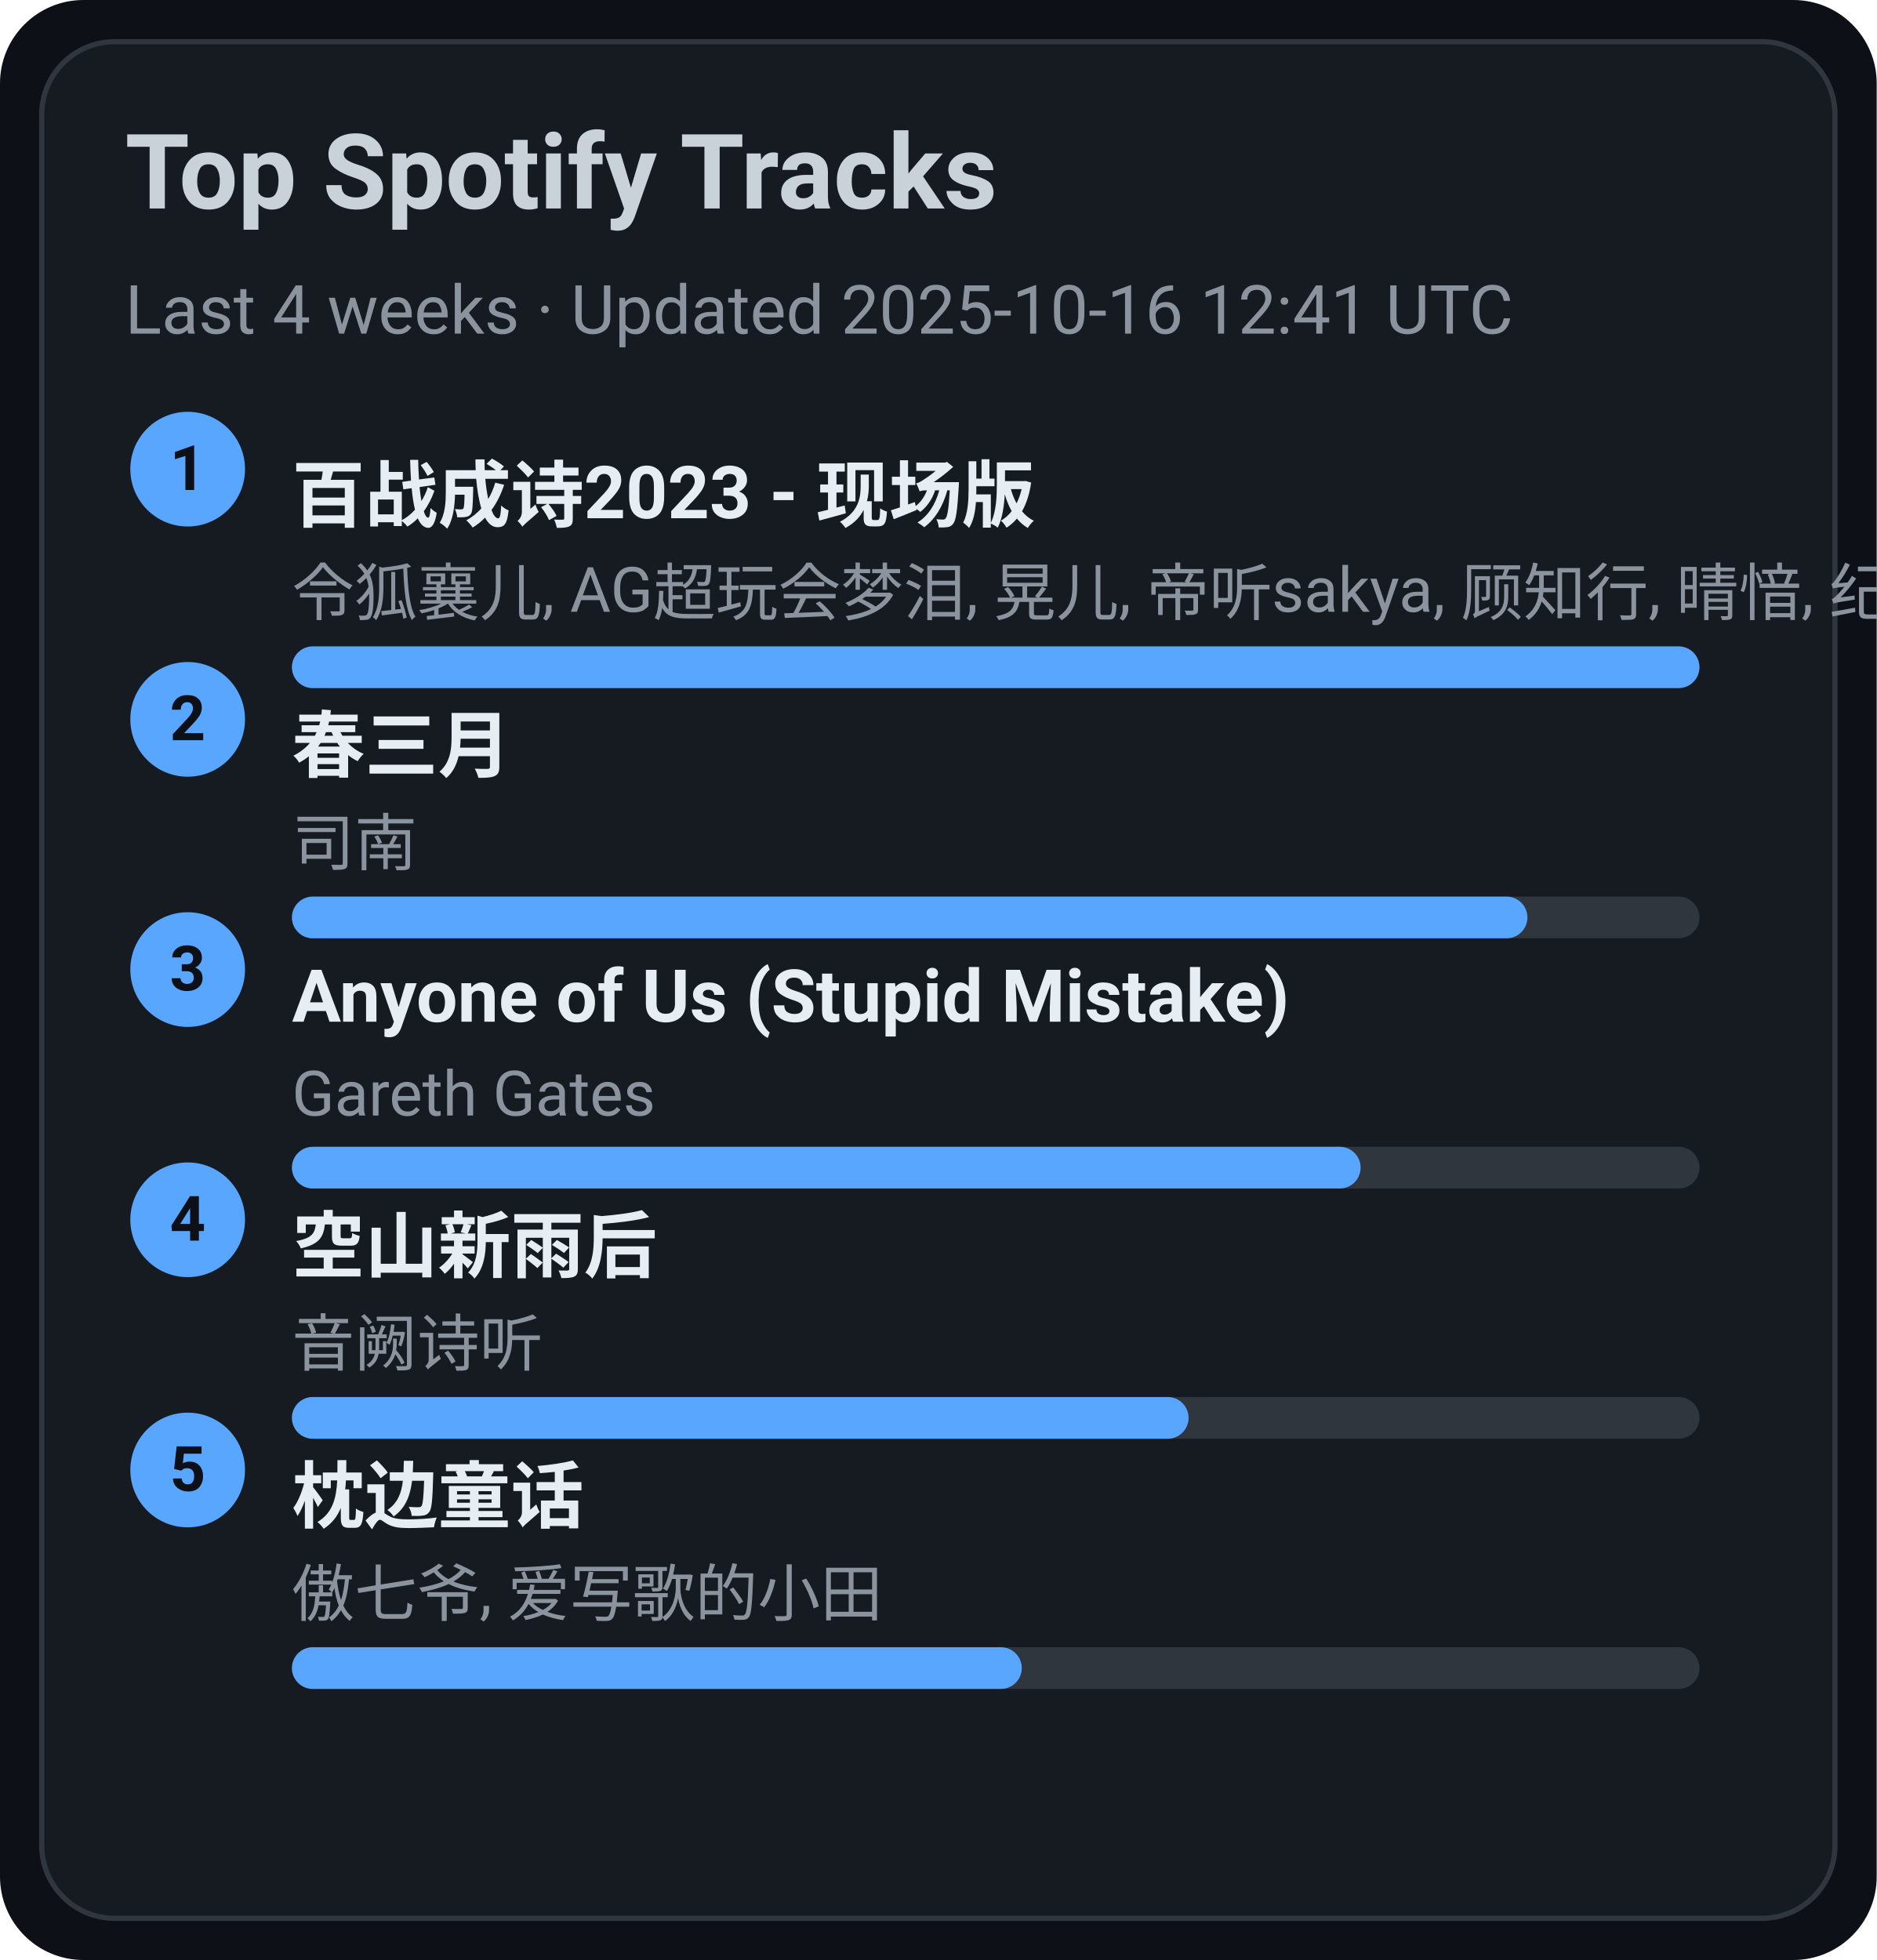
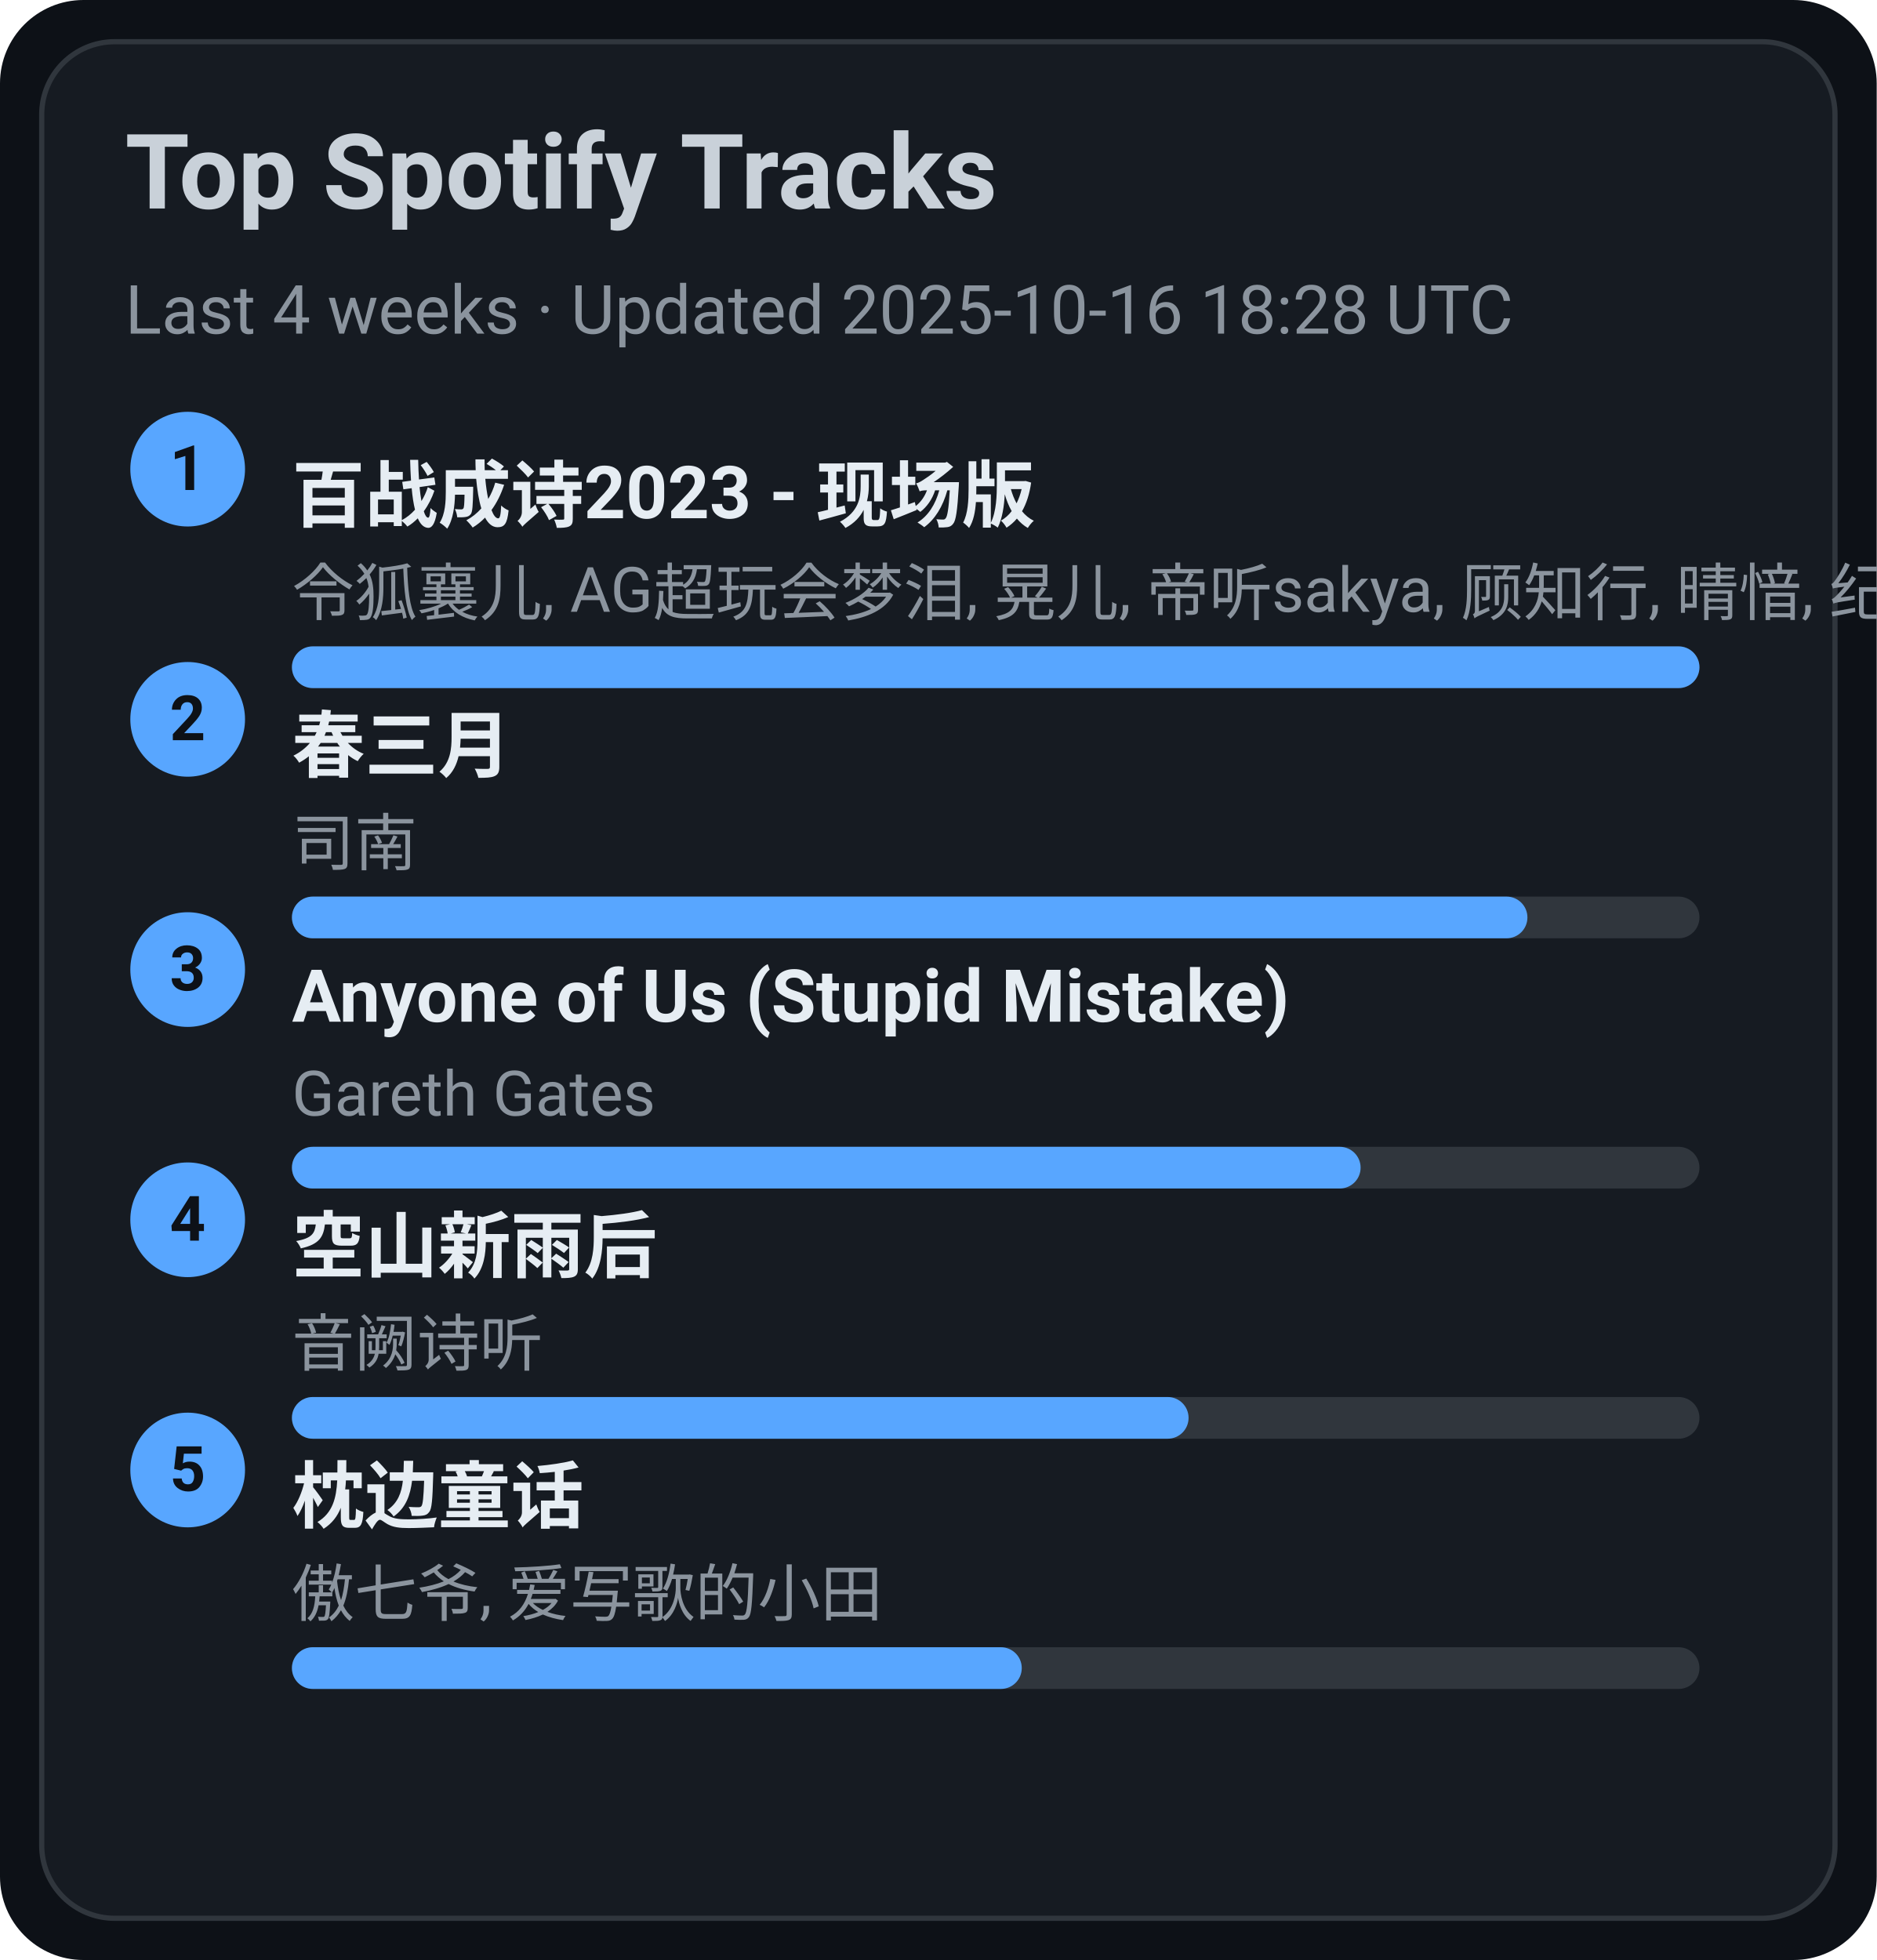
<svg xmlns="http://www.w3.org/2000/svg" width="360" height="376" viewBox="0 0 360 376">
  <style>text{font-family:-apple-system,BlinkMacSystemFont,Segoe UI,Roboto,Ubuntu,Helvetica Neue,Arial,Noto Sans,sans-serif}</style>
  <rect width="360" height="376" rx="16" fill="#0d1117" />
  <rect x="8" y="8" width="344" height="360" rx="14" fill="#161b22" stroke="#30363d" />
  <text x="24" y="40" font-size="20" fill="#c9d1d9" font-weight="600">Top Spotify Tracks</text>
-   <text x="24" y="64" font-size="13" fill="#8b949e">Last 4 weeks · Updated 2025-10-16 12:41 UTC</text>
+   <text x="24" y="64" font-size="13" fill="#8b949e">Last 4 weeks · Updated 2025-10-16 18:28 UTC</text>
  <circle cx="36" cy="90" r="11" fill="#58a6ff" />
  <text x="36" y="94" text-anchor="middle" font-size="12" fill="#0d1117" font-weight="700">1</text>
  <a href="https://open.spotify.com/track/2gttnS8fWnDwziLFt2TLEi" target="_blank" rel="noopener noreferrer">
    <text x="56" y="100" font-size="14" fill="#e6edf3" font-weight="600">百战成诗2023 - 现场版</text>
  </a>
  <text x="56" y="118" font-size="12" fill="#8b949e">令狐襄儿, AG超玩会梦泪, 晃儿, 帝听sakya, 顾知行, 晴愔, 纪粹希, 于冬然, 呦猫UNEKO</text>
  <rect x="56" y="124" width="270" height="8" rx="4" fill="#30363d" />
  <rect x="56" y="124" width="270" height="8" rx="4" fill="#58a6ff" />
  <circle cx="36" cy="138" r="11" fill="#58a6ff" />
  <text x="36" y="142" text-anchor="middle" font-size="12" fill="#0d1117" font-weight="700">2</text>
  <a href="https://open.spotify.com/track/5A9BOP4WTk2UayDlMb8w98" target="_blank" rel="noopener noreferrer">
    <text x="56" y="148" font-size="14" fill="#e6edf3" font-weight="600">春三月</text>
  </a>
  <text x="56" y="166" font-size="12" fill="#8b949e">司南</text>
  <rect x="56" y="172" width="270" height="8" rx="4" fill="#30363d" />
  <rect x="56" y="172" width="237" height="8" rx="4" fill="#58a6ff" />
  <circle cx="36" cy="186" r="11" fill="#58a6ff" />
  <text x="36" y="190" text-anchor="middle" font-size="12" fill="#0d1117" font-weight="700">3</text>
  <a href="https://open.spotify.com/track/7KZo8AI9F3Vnn3FXEYBL9f" target="_blank" rel="noopener noreferrer">
    <text x="56" y="196" font-size="14" fill="#e6edf3" font-weight="600">Anyone of Us (Stupid Mistake)</text>
  </a>
  <text x="56" y="214" font-size="12" fill="#8b949e">Gareth Gates</text>
  <rect x="56" y="220" width="270" height="8" rx="4" fill="#30363d" />
  <rect x="56" y="220" width="205" height="8" rx="4" fill="#58a6ff" />
  <circle cx="36" cy="234" r="11" fill="#58a6ff" />
  <text x="36" y="238" text-anchor="middle" font-size="12" fill="#0d1117" font-weight="700">4</text>
  <a href="https://open.spotify.com/track/7c1D58U8AIVOGlYzh5U6sk" target="_blank" rel="noopener noreferrer">
    <text x="56" y="244" font-size="14" fill="#e6edf3" font-weight="600">空山新雨后</text>
  </a>
  <text x="56" y="262" font-size="12" fill="#8b949e">音阙诗听</text>
  <rect x="56" y="268" width="270" height="8" rx="4" fill="#30363d" />
  <rect x="56" y="268" width="172" height="8" rx="4" fill="#58a6ff" />
  <circle cx="36" cy="282" r="11" fill="#58a6ff" />
  <text x="36" y="286" text-anchor="middle" font-size="12" fill="#0d1117" font-weight="700">5</text>
  <a href="https://open.spotify.com/track/3I8tlHNA9NM8dL0B23xGIY" target="_blank" rel="noopener noreferrer">
    <text x="56" y="292" font-size="14" fill="#e6edf3" font-weight="600">枕边童话</text>
  </a>
  <text x="56" y="310" font-size="12" fill="#8b949e">傲七爷, 爱写歌的小田</text>
  <rect x="56" y="316" width="270" height="8" rx="4" fill="#30363d" />
  <rect x="56" y="316" width="140" height="8" rx="4" fill="#58a6ff" />
</svg>
